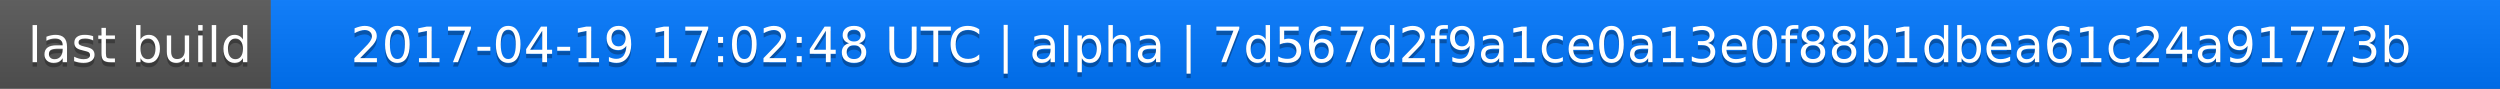
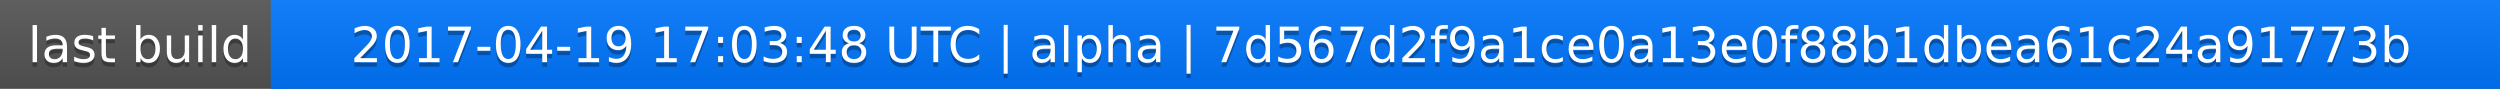
<svg xmlns="http://www.w3.org/2000/svg" width="563" height="20">
  <linearGradient id="a" x2="0" y2="100%">
    <stop offset="0" stop-color="#bbb" stop-opacity=".1" />
    <stop offset="1" stop-opacity=".1" />
  </linearGradient>
  <rect rx="0" width="563" height="20" fill="#555" />
  <rect rx="0" x="61" width="502" height="20" fill="#07f" />
  <path fill="#07f" d="M61 0h4v20h-4z" />
  <rect rx="0" width="563" height="20" fill="url(#a)" />
  <g fill="#fff" text-anchor="middle" font-family="DejaVu Sans,Verdana,Geneva,sans-serif" font-size="11">
    <text x="31.5" y="15" fill="#010101" fill-opacity=".3">last build</text>
    <text x="31.5" y="14">last build</text>
-     <text x="311" y="15" fill="#010101" fill-opacity=".3">2017-04-19 17:02:48 UTC | alpha | 7d567d2f9a1ce0a13e0f88b1dbea61c24a91773b</text>
-     <text x="311" y="14">2017-04-19 17:02:48 UTC | alpha | 7d567d2f9a1ce0a13e0f88b1dbea61c24a91773b</text>
+     <text x="311" y="15" fill="#010101" fill-opacity=".3">2017-04-19 17:03:48 UTC | alpha | 7d567d2f9a1ce0a13e0f88b1dbea61c24a91773b</text>
+     <text x="311" y="14">2017-04-19 17:03:48 UTC | alpha | 7d567d2f9a1ce0a13e0f88b1dbea61c24a91773b</text>
  </g>
</svg>
